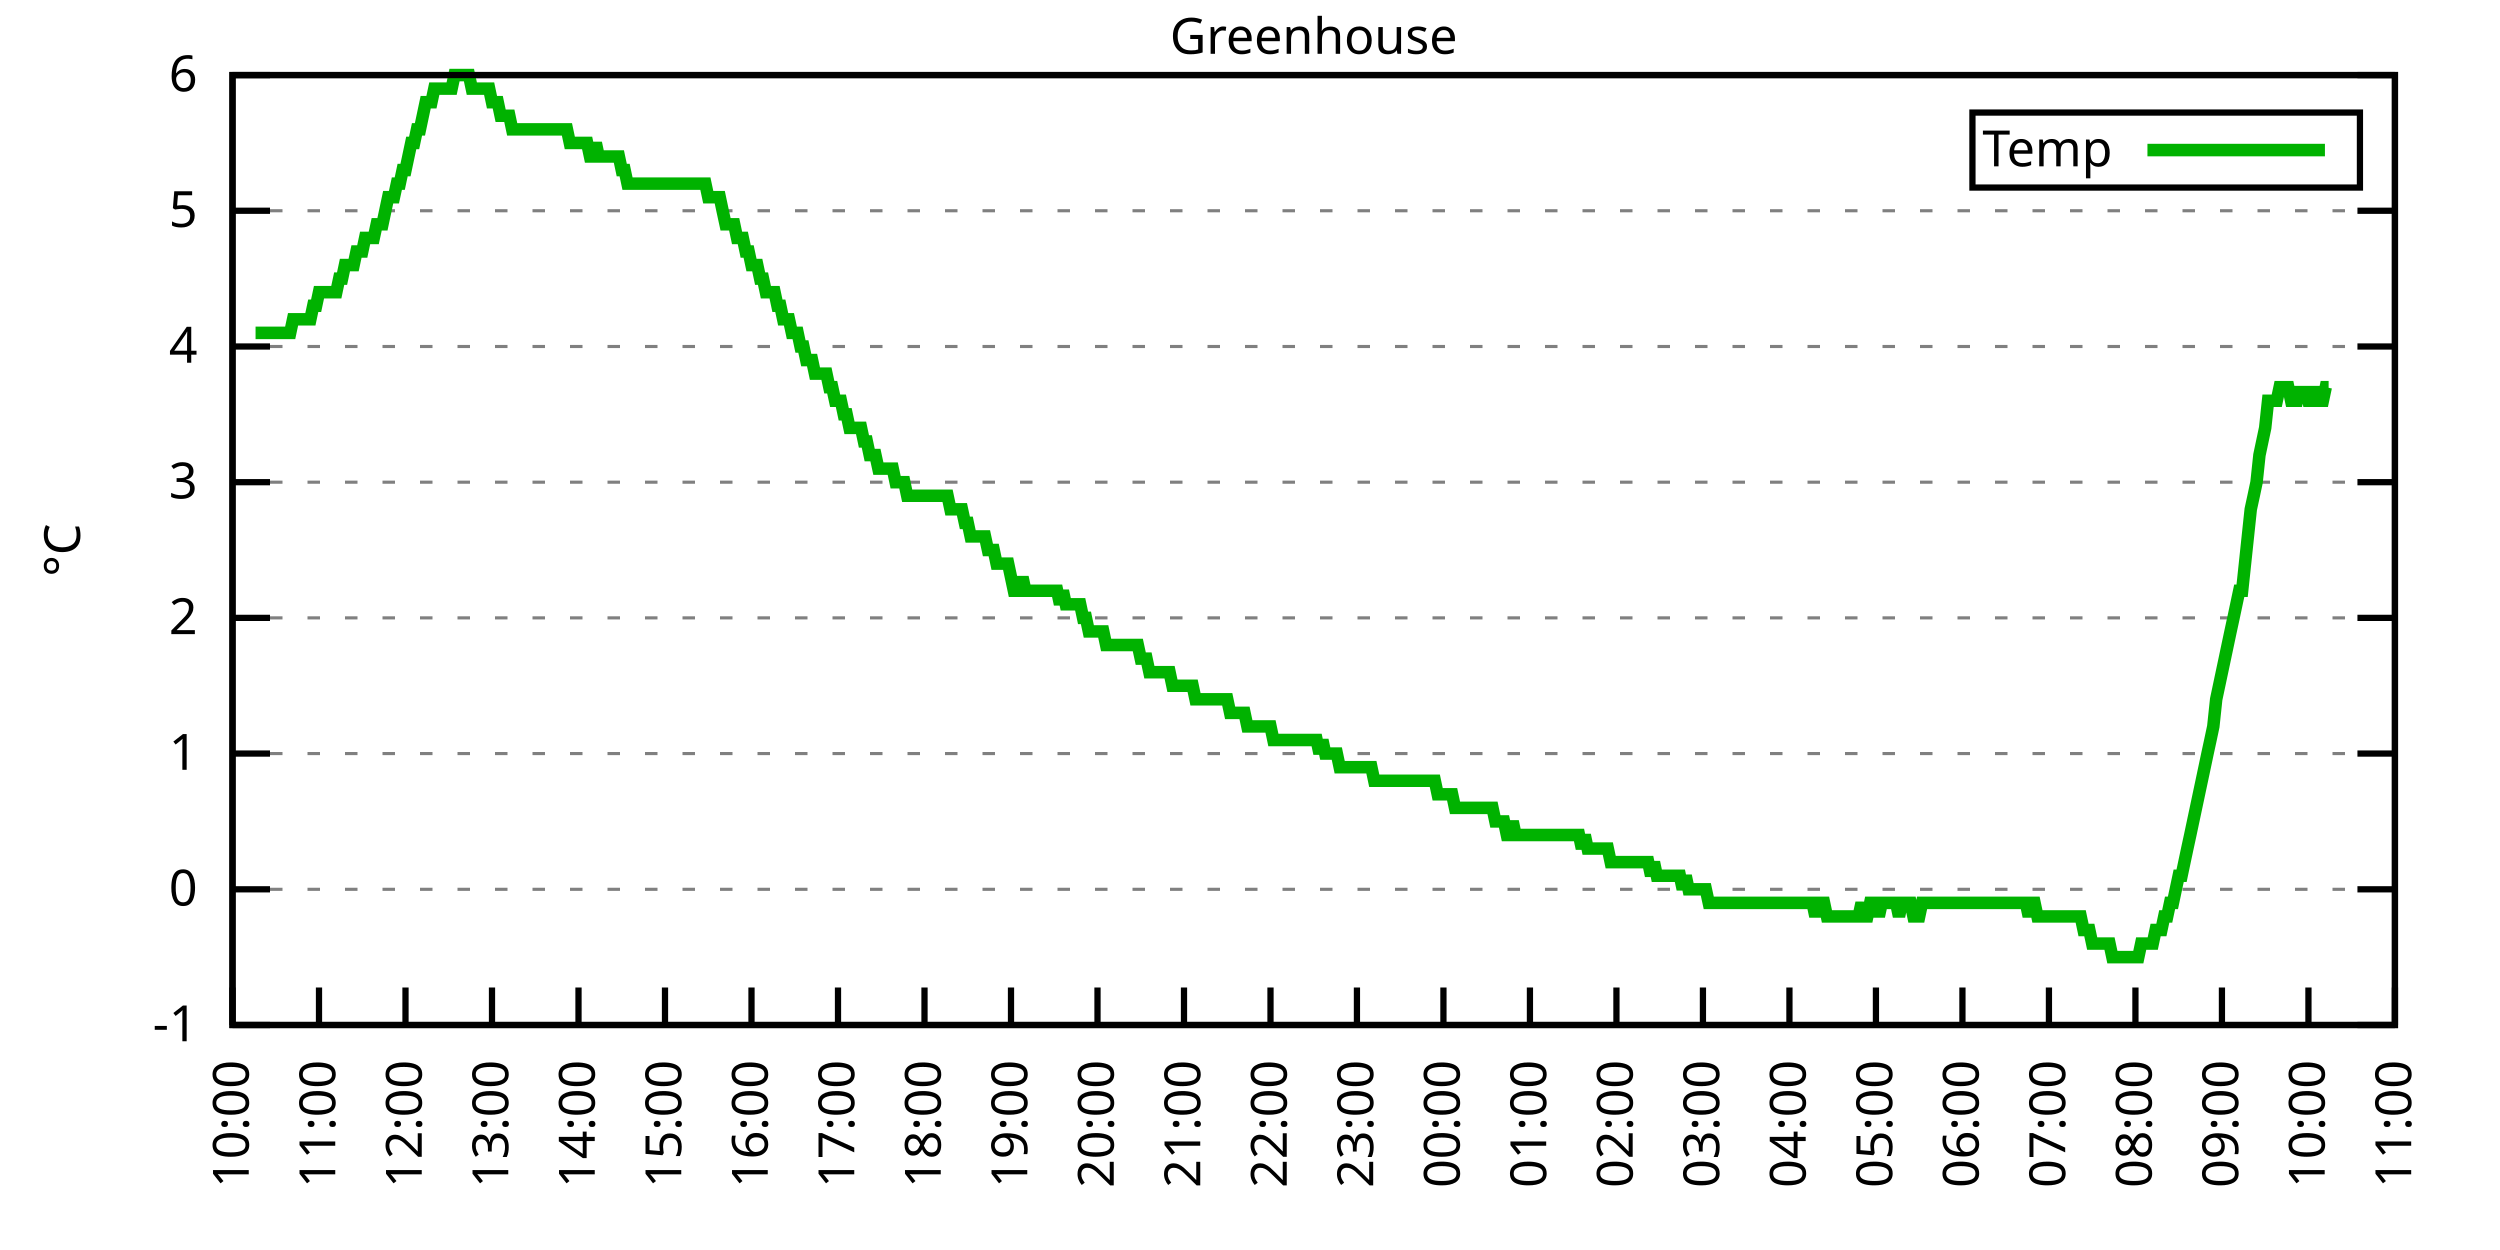
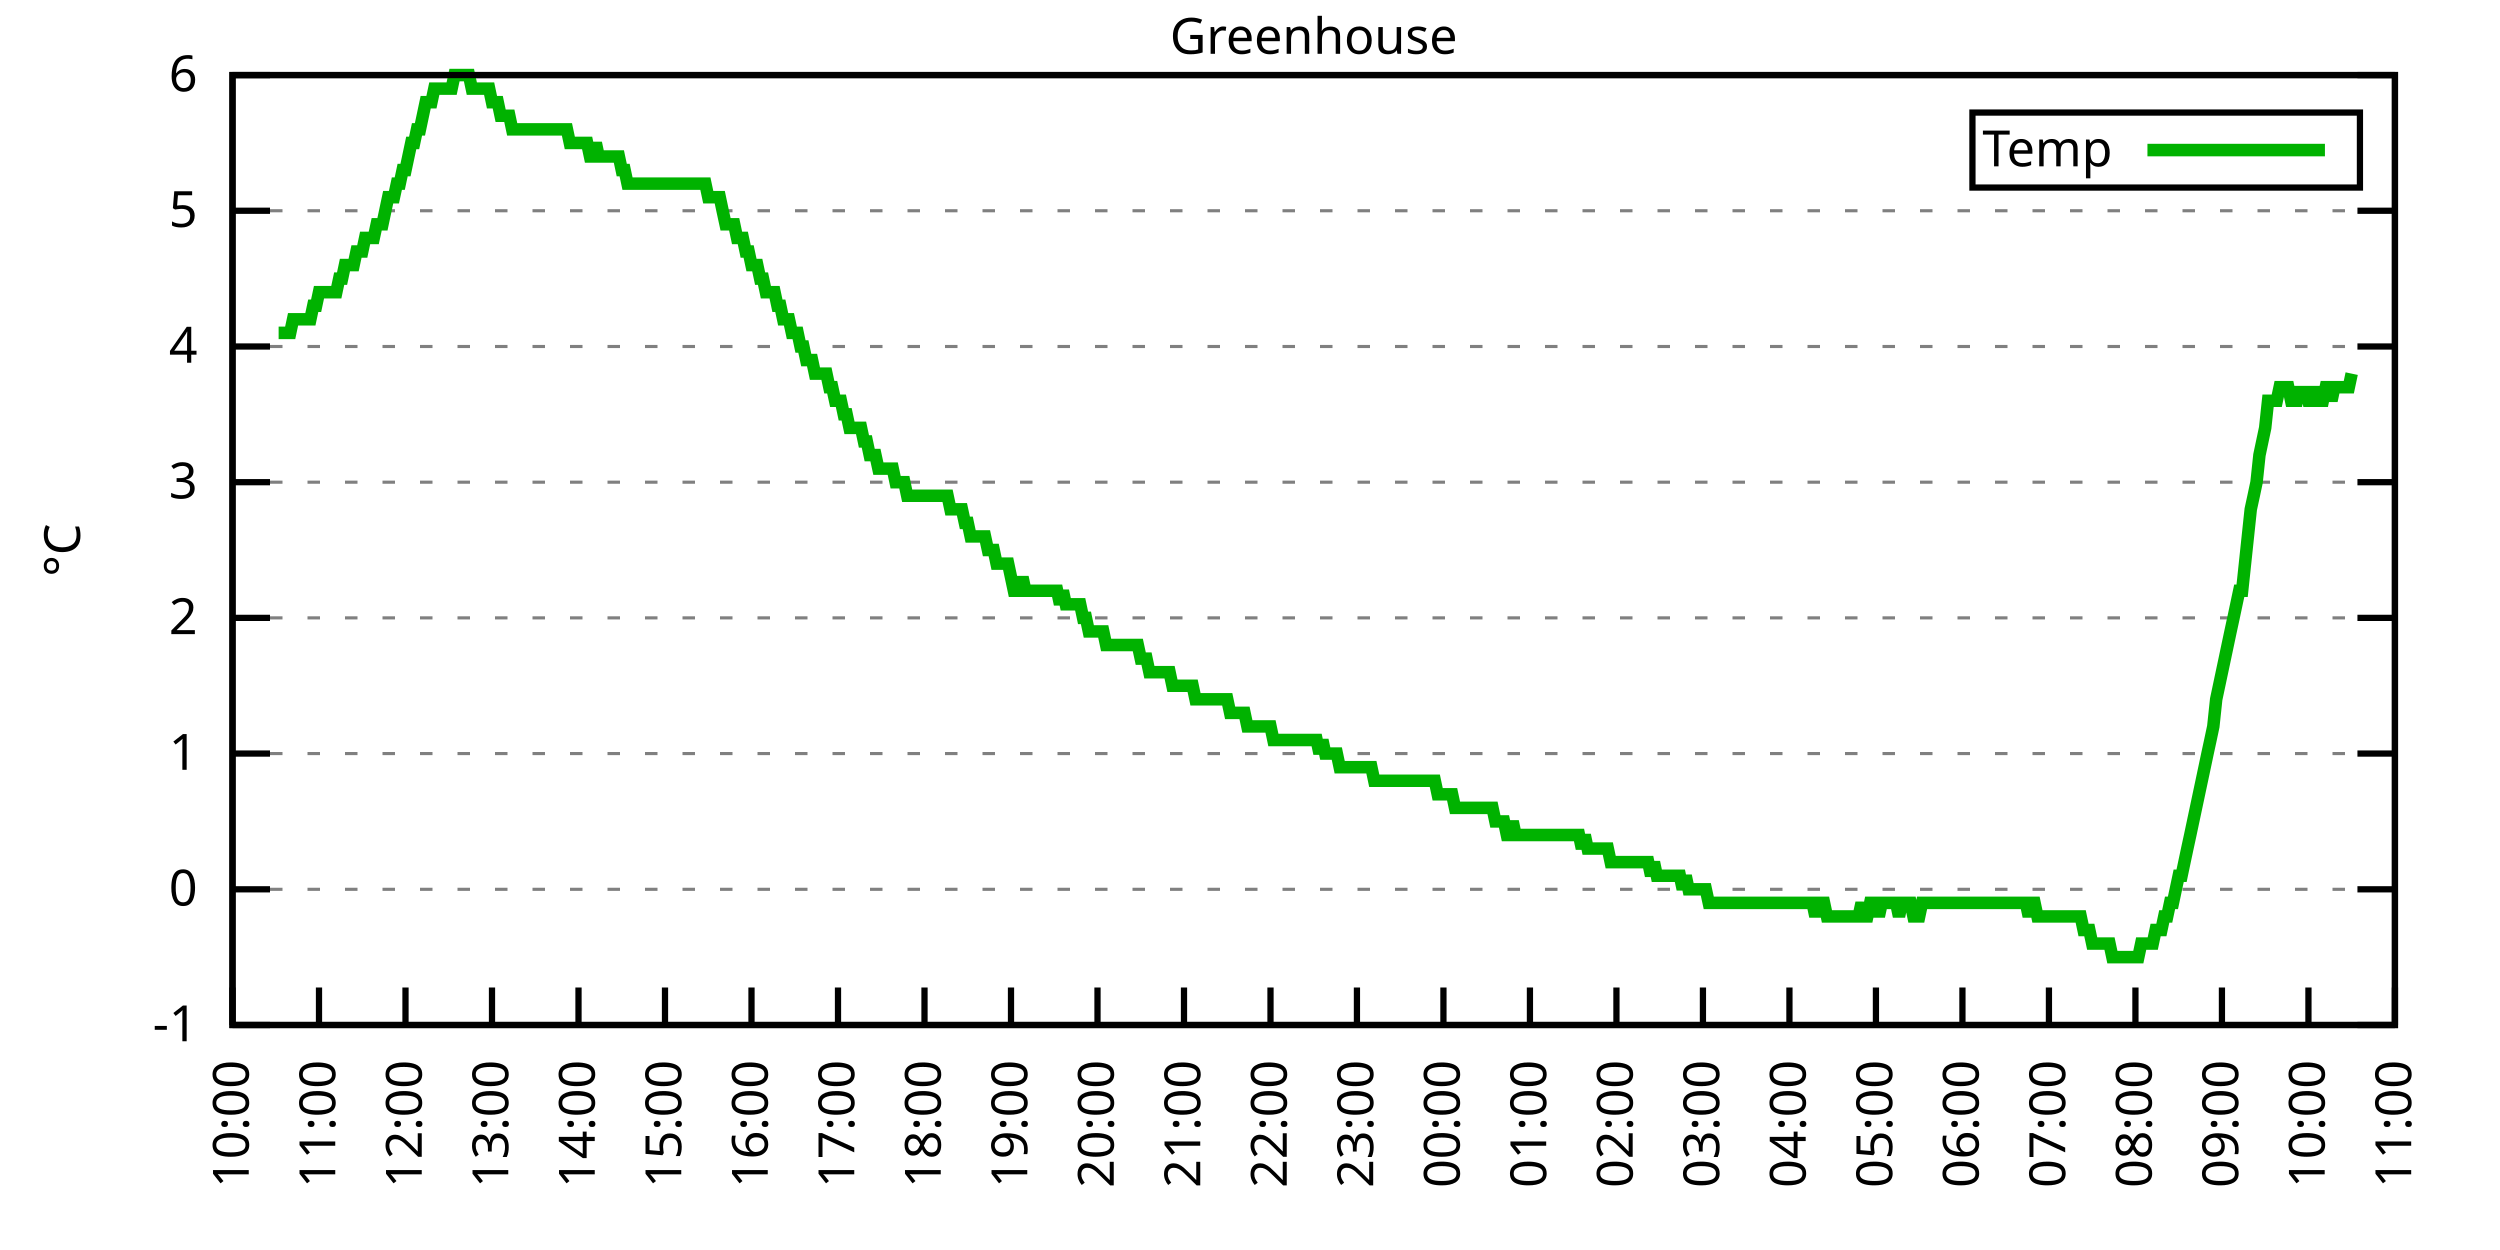
<svg xmlns="http://www.w3.org/2000/svg" xmlns:xlink="http://www.w3.org/1999/xlink" width="400" height="200" viewBox="0 0 400 200">
  <g id="gnuplot_canvas">
    <rect x="0" y="0" width="400" height="200" fill="none" />
    <defs>
      <circle id="gpDot" r="0.5" stroke-width="0.5" stroke="currentColor" />
      <path id="gpPt0" stroke-width="0.333" stroke="currentColor" d="M-1,0 h2 M0,-1 v2" />
      <path id="gpPt1" stroke-width="0.333" stroke="currentColor" d="M-1,-1 L1,1 M1,-1 L-1,1" />
      <path id="gpPt2" stroke-width="0.333" stroke="currentColor" d="M-1,0 L1,0 M0,-1 L0,1 M-1,-1 L1,1 M-1,1 L1,-1" />
      <rect id="gpPt3" stroke-width="0.333" stroke="currentColor" x="-1" y="-1" width="2" height="2" />
      <rect id="gpPt4" stroke-width="0.333" stroke="currentColor" fill="currentColor" x="-1" y="-1" width="2" height="2" />
      <circle id="gpPt5" stroke-width="0.333" stroke="currentColor" cx="0" cy="0" r="1" />
      <use xlink:href="#gpPt5" id="gpPt6" fill="currentColor" stroke="none" />
      <path id="gpPt7" stroke-width="0.333" stroke="currentColor" d="M0,-1.33 L-1.33,0.67 L1.33,0.67 z" />
      <use xlink:href="#gpPt7" id="gpPt8" fill="currentColor" stroke="none" />
      <use xlink:href="#gpPt7" id="gpPt9" stroke="currentColor" transform="rotate(180)" />
      <use xlink:href="#gpPt9" id="gpPt10" fill="currentColor" stroke="none" />
      <use xlink:href="#gpPt3" id="gpPt11" stroke="currentColor" transform="rotate(45)" />
      <use xlink:href="#gpPt11" id="gpPt12" fill="currentColor" stroke="none" />
      <path id="gpPt13" stroke-width="0.333" stroke="currentColor" d="M0,1.330 L1.265,0.411 L0.782,-1.067 L-0.782,-1.076 L-1.265,0.411 z" />
      <use xlink:href="#gpPt13" id="gpPt14" fill="currentColor" stroke="none" />
      <filter id="textbox" filterUnits="objectBoundingBox" x="0" y="0" height="1" width="1">
        <feFlood flood-color="white" flood-opacity="1" result="bgnd" />
        <feComposite in="SourceGraphic" in2="bgnd" operator="atop" />
      </filter>
      <filter id="greybox" filterUnits="objectBoundingBox" x="0" y="0" height="1" width="1">
        <feFlood flood-color="lightgrey" flood-opacity="1" result="grey" />
        <feComposite in="SourceGraphic" in2="grey" operator="atop" />
      </filter>
    </defs>
    <g fill="none" color="white" stroke="currentColor" stroke-width="1.00" stroke-linecap="butt" stroke-linejoin="miter">
</g>
    <g fill="none" color="black" stroke="currentColor" stroke-width="1.00" stroke-linecap="butt" stroke-linejoin="miter">
      <g stroke="none" shape-rendering="crispEdges">
        <polygon fill="rgb(255, 255, 255)" points="37.20,164.00 383.18,164.00 383.18,12.02 37.20,12.02 " />
      </g>
    </g>
    <g fill="none" color="black" stroke="currentColor" stroke-width="1.00" stroke-linecap="butt" stroke-linejoin="miter">
</g>
    <g fill="none" color="black" stroke="black" stroke-width="0.50" stroke-linecap="butt" stroke-linejoin="miter">
</g>
    <g fill="none" color="gray" stroke="currentColor" stroke-width="0.50" stroke-linecap="butt" stroke-linejoin="miter">
      <path stroke="gray" stroke-dasharray="2,4" class="gridline" d="M37.20,164.00 L383.19,164.00  " />
    </g>
    <g fill="none" color="gray" stroke="gray" stroke-width="1.00" stroke-linecap="butt" stroke-linejoin="miter">
</g>
    <g fill="none" color="black" stroke="currentColor" stroke-width="1.00" stroke-linecap="butt" stroke-linejoin="miter">
      <path stroke="black" d="M37.20,164.00 L43.20,164.00 M383.19,164.00 L377.19,164.00  " />
      <g transform="translate(31.60,166.60)" stroke="none" fill="black" font-family="Sans" font-size="8.00" text-anchor="end">
        <text>
          <tspan font-family="Sans">-1</tspan>
        </text>
      </g>
    </g>
    <g fill="none" color="black" stroke="currentColor" stroke-width="1.00" stroke-linecap="butt" stroke-linejoin="miter">
</g>
    <g fill="none" color="black" stroke="black" stroke-width="0.50" stroke-linecap="butt" stroke-linejoin="miter">
</g>
    <g fill="none" color="gray" stroke="currentColor" stroke-width="0.50" stroke-linecap="butt" stroke-linejoin="miter">
      <path stroke="gray" stroke-dasharray="2,4" class="gridline" d="M37.20,142.29 L383.19,142.29  " />
    </g>
    <g fill="none" color="gray" stroke="gray" stroke-width="1.00" stroke-linecap="butt" stroke-linejoin="miter">
</g>
    <g fill="none" color="black" stroke="currentColor" stroke-width="1.00" stroke-linecap="butt" stroke-linejoin="miter">
      <path stroke="black" d="M37.20,142.29 L43.20,142.29 M383.19,142.29 L377.19,142.29  " />
      <g transform="translate(31.60,144.89)" stroke="none" fill="black" font-family="Sans" font-size="8.00" text-anchor="end">
        <text>
          <tspan font-family="Sans"> 0</tspan>
        </text>
      </g>
    </g>
    <g fill="none" color="black" stroke="currentColor" stroke-width="1.00" stroke-linecap="butt" stroke-linejoin="miter">
</g>
    <g fill="none" color="black" stroke="black" stroke-width="0.50" stroke-linecap="butt" stroke-linejoin="miter">
</g>
    <g fill="none" color="gray" stroke="currentColor" stroke-width="0.50" stroke-linecap="butt" stroke-linejoin="miter">
      <path stroke="gray" stroke-dasharray="2,4" class="gridline" d="M37.20,120.57 L383.19,120.57  " />
    </g>
    <g fill="none" color="gray" stroke="gray" stroke-width="1.00" stroke-linecap="butt" stroke-linejoin="miter">
</g>
    <g fill="none" color="black" stroke="currentColor" stroke-width="1.00" stroke-linecap="butt" stroke-linejoin="miter">
      <path stroke="black" d="M37.20,120.57 L43.20,120.57 M383.19,120.57 L377.19,120.57  " />
      <g transform="translate(31.60,123.17)" stroke="none" fill="black" font-family="Sans" font-size="8.00" text-anchor="end">
        <text>
          <tspan font-family="Sans"> 1</tspan>
        </text>
      </g>
    </g>
    <g fill="none" color="black" stroke="currentColor" stroke-width="1.00" stroke-linecap="butt" stroke-linejoin="miter">
</g>
    <g fill="none" color="black" stroke="black" stroke-width="0.50" stroke-linecap="butt" stroke-linejoin="miter">
</g>
    <g fill="none" color="gray" stroke="currentColor" stroke-width="0.50" stroke-linecap="butt" stroke-linejoin="miter">
      <path stroke="gray" stroke-dasharray="2,4" class="gridline" d="M37.20,98.86 L383.19,98.86  " />
    </g>
    <g fill="none" color="gray" stroke="gray" stroke-width="1.00" stroke-linecap="butt" stroke-linejoin="miter">
</g>
    <g fill="none" color="black" stroke="currentColor" stroke-width="1.00" stroke-linecap="butt" stroke-linejoin="miter">
      <path stroke="black" d="M37.20,98.86 L43.20,98.86 M383.19,98.86 L377.19,98.86  " />
      <g transform="translate(31.60,101.46)" stroke="none" fill="black" font-family="Sans" font-size="8.00" text-anchor="end">
        <text>
          <tspan font-family="Sans"> 2</tspan>
        </text>
      </g>
    </g>
    <g fill="none" color="black" stroke="currentColor" stroke-width="1.00" stroke-linecap="butt" stroke-linejoin="miter">
</g>
    <g fill="none" color="black" stroke="black" stroke-width="0.50" stroke-linecap="butt" stroke-linejoin="miter">
</g>
    <g fill="none" color="gray" stroke="currentColor" stroke-width="0.50" stroke-linecap="butt" stroke-linejoin="miter">
      <path stroke="gray" stroke-dasharray="2,4" class="gridline" d="M37.20,77.15 L383.19,77.15  " />
    </g>
    <g fill="none" color="gray" stroke="gray" stroke-width="1.00" stroke-linecap="butt" stroke-linejoin="miter">
</g>
    <g fill="none" color="black" stroke="currentColor" stroke-width="1.00" stroke-linecap="butt" stroke-linejoin="miter">
      <path stroke="black" d="M37.20,77.15 L43.20,77.15 M383.19,77.15 L377.19,77.15  " />
      <g transform="translate(31.60,79.75)" stroke="none" fill="black" font-family="Sans" font-size="8.00" text-anchor="end">
        <text>
          <tspan font-family="Sans"> 3</tspan>
        </text>
      </g>
    </g>
    <g fill="none" color="black" stroke="currentColor" stroke-width="1.00" stroke-linecap="butt" stroke-linejoin="miter">
</g>
    <g fill="none" color="black" stroke="black" stroke-width="0.50" stroke-linecap="butt" stroke-linejoin="miter">
</g>
    <g fill="none" color="gray" stroke="currentColor" stroke-width="0.50" stroke-linecap="butt" stroke-linejoin="miter">
      <path stroke="gray" stroke-dasharray="2,4" class="gridline" d="M37.20,55.44 L383.19,55.44  " />
    </g>
    <g fill="none" color="gray" stroke="gray" stroke-width="1.00" stroke-linecap="butt" stroke-linejoin="miter">
</g>
    <g fill="none" color="black" stroke="currentColor" stroke-width="1.00" stroke-linecap="butt" stroke-linejoin="miter">
      <path stroke="black" d="M37.20,55.44 L43.20,55.44 M383.19,55.44 L377.19,55.44  " />
      <g transform="translate(31.60,58.04)" stroke="none" fill="black" font-family="Sans" font-size="8.00" text-anchor="end">
        <text>
          <tspan font-family="Sans"> 4</tspan>
        </text>
      </g>
    </g>
    <g fill="none" color="black" stroke="currentColor" stroke-width="1.00" stroke-linecap="butt" stroke-linejoin="miter">
</g>
    <g fill="none" color="black" stroke="black" stroke-width="0.50" stroke-linecap="butt" stroke-linejoin="miter">
</g>
    <g fill="none" color="gray" stroke="currentColor" stroke-width="0.50" stroke-linecap="butt" stroke-linejoin="miter">
      <path stroke="gray" stroke-dasharray="2,4" class="gridline" d="M37.20,33.72 L383.19,33.72  " />
    </g>
    <g fill="none" color="gray" stroke="gray" stroke-width="1.00" stroke-linecap="butt" stroke-linejoin="miter">
</g>
    <g fill="none" color="black" stroke="currentColor" stroke-width="1.00" stroke-linecap="butt" stroke-linejoin="miter">
      <path stroke="black" d="M37.20,33.72 L43.20,33.72 M383.19,33.72 L377.19,33.72  " />
      <g transform="translate(31.60,36.32)" stroke="none" fill="black" font-family="Sans" font-size="8.00" text-anchor="end">
        <text>
          <tspan font-family="Sans"> 5</tspan>
        </text>
      </g>
    </g>
    <g fill="none" color="black" stroke="currentColor" stroke-width="1.00" stroke-linecap="butt" stroke-linejoin="miter">
</g>
    <g fill="none" color="black" stroke="black" stroke-width="0.50" stroke-linecap="butt" stroke-linejoin="miter">
</g>
    <g fill="none" color="gray" stroke="currentColor" stroke-width="0.50" stroke-linecap="butt" stroke-linejoin="miter">
      <path stroke="gray" stroke-dasharray="2,4" class="gridline" d="M37.20,12.01 L383.19,12.01  " />
    </g>
    <g fill="none" color="gray" stroke="gray" stroke-width="1.00" stroke-linecap="butt" stroke-linejoin="miter">
</g>
    <g fill="none" color="black" stroke="currentColor" stroke-width="1.00" stroke-linecap="butt" stroke-linejoin="miter">
      <path stroke="black" d="M37.20,12.01 L43.20,12.01 M383.19,12.01 L377.19,12.01  " />
      <g transform="translate(31.60,14.61)" stroke="none" fill="black" font-family="Sans" font-size="8.00" text-anchor="end">
        <text>
          <tspan font-family="Sans"> 6</tspan>
        </text>
      </g>
    </g>
    <g fill="none" color="black" stroke="currentColor" stroke-width="1.00" stroke-linecap="butt" stroke-linejoin="miter">
      <path stroke="black" d="M37.20,164.00 L37.20,158.00  " />
      <g transform="translate(39.80,169.60) rotate(270.00)" stroke="none" fill="black" font-family="Sans" font-size="8.00" text-anchor="end">
        <text>
          <tspan font-family="Sans">10:00</tspan>
        </text>
      </g>
    </g>
    <g fill="none" color="black" stroke="currentColor" stroke-width="1.00" stroke-linecap="butt" stroke-linejoin="miter">
      <path stroke="black" d="M51.04,164.00 L51.04,158.00  " />
      <g transform="translate(53.64,169.60) rotate(270.00)" stroke="none" fill="black" font-family="Sans" font-size="8.00" text-anchor="end">
        <text>
          <tspan font-family="Sans">11:00</tspan>
        </text>
      </g>
    </g>
    <g fill="none" color="black" stroke="currentColor" stroke-width="1.00" stroke-linecap="butt" stroke-linejoin="miter">
      <path stroke="black" d="M64.88,164.00 L64.88,158.00  " />
      <g transform="translate(67.48,169.60) rotate(270.00)" stroke="none" fill="black" font-family="Sans" font-size="8.00" text-anchor="end">
        <text>
          <tspan font-family="Sans">12:00</tspan>
        </text>
      </g>
    </g>
    <g fill="none" color="black" stroke="currentColor" stroke-width="1.00" stroke-linecap="butt" stroke-linejoin="miter">
      <path stroke="black" d="M78.72,164.00 L78.72,158.00  " />
      <g transform="translate(81.32,169.60) rotate(270.00)" stroke="none" fill="black" font-family="Sans" font-size="8.00" text-anchor="end">
        <text>
          <tspan font-family="Sans">13:00</tspan>
        </text>
      </g>
    </g>
    <g fill="none" color="black" stroke="currentColor" stroke-width="1.00" stroke-linecap="butt" stroke-linejoin="miter">
      <path stroke="black" d="M92.56,164.00 L92.56,158.00  " />
      <g transform="translate(95.16,169.60) rotate(270.00)" stroke="none" fill="black" font-family="Sans" font-size="8.00" text-anchor="end">
        <text>
          <tspan font-family="Sans">14:00</tspan>
        </text>
      </g>
    </g>
    <g fill="none" color="black" stroke="currentColor" stroke-width="1.00" stroke-linecap="butt" stroke-linejoin="miter">
      <path stroke="black" d="M106.40,164.00 L106.40,158.00  " />
      <g transform="translate(109.00,169.60) rotate(270.00)" stroke="none" fill="black" font-family="Sans" font-size="8.00" text-anchor="end">
        <text>
          <tspan font-family="Sans">15:00</tspan>
        </text>
      </g>
    </g>
    <g fill="none" color="black" stroke="currentColor" stroke-width="1.00" stroke-linecap="butt" stroke-linejoin="miter">
      <path stroke="black" d="M120.24,164.00 L120.24,158.00  " />
      <g transform="translate(122.84,169.60) rotate(270.00)" stroke="none" fill="black" font-family="Sans" font-size="8.00" text-anchor="end">
        <text>
          <tspan font-family="Sans">16:00</tspan>
        </text>
      </g>
    </g>
    <g fill="none" color="black" stroke="currentColor" stroke-width="1.00" stroke-linecap="butt" stroke-linejoin="miter">
      <path stroke="black" d="M134.08,164.00 L134.08,158.00  " />
      <g transform="translate(136.68,169.60) rotate(270.00)" stroke="none" fill="black" font-family="Sans" font-size="8.00" text-anchor="end">
        <text>
          <tspan font-family="Sans">17:00</tspan>
        </text>
      </g>
    </g>
    <g fill="none" color="black" stroke="currentColor" stroke-width="1.00" stroke-linecap="butt" stroke-linejoin="miter">
      <path stroke="black" d="M147.92,164.00 L147.92,158.00  " />
      <g transform="translate(150.52,169.60) rotate(270.00)" stroke="none" fill="black" font-family="Sans" font-size="8.00" text-anchor="end">
        <text>
          <tspan font-family="Sans">18:00</tspan>
        </text>
      </g>
    </g>
    <g fill="none" color="black" stroke="currentColor" stroke-width="1.00" stroke-linecap="butt" stroke-linejoin="miter">
      <path stroke="black" d="M161.76,164.00 L161.76,158.00  " />
      <g transform="translate(164.36,169.60) rotate(270.00)" stroke="none" fill="black" font-family="Sans" font-size="8.00" text-anchor="end">
        <text>
          <tspan font-family="Sans">19:00</tspan>
        </text>
      </g>
    </g>
    <g fill="none" color="black" stroke="currentColor" stroke-width="1.00" stroke-linecap="butt" stroke-linejoin="miter">
      <path stroke="black" d="M175.60,164.00 L175.60,158.00  " />
      <g transform="translate(178.20,169.60) rotate(270.00)" stroke="none" fill="black" font-family="Sans" font-size="8.00" text-anchor="end">
        <text>
          <tspan font-family="Sans">20:00</tspan>
        </text>
      </g>
    </g>
    <g fill="none" color="black" stroke="currentColor" stroke-width="1.00" stroke-linecap="butt" stroke-linejoin="miter">
      <path stroke="black" d="M189.44,164.00 L189.44,158.00  " />
      <g transform="translate(192.04,169.60) rotate(270.00)" stroke="none" fill="black" font-family="Sans" font-size="8.00" text-anchor="end">
        <text>
          <tspan font-family="Sans">21:00</tspan>
        </text>
      </g>
    </g>
    <g fill="none" color="black" stroke="currentColor" stroke-width="1.00" stroke-linecap="butt" stroke-linejoin="miter">
      <path stroke="black" d="M203.28,164.00 L203.28,158.00  " />
      <g transform="translate(205.88,169.60) rotate(270.00)" stroke="none" fill="black" font-family="Sans" font-size="8.00" text-anchor="end">
        <text>
          <tspan font-family="Sans">22:00</tspan>
        </text>
      </g>
    </g>
    <g fill="none" color="black" stroke="currentColor" stroke-width="1.00" stroke-linecap="butt" stroke-linejoin="miter">
      <path stroke="black" d="M217.11,164.00 L217.11,158.00  " />
      <g transform="translate(219.71,169.60) rotate(270.00)" stroke="none" fill="black" font-family="Sans" font-size="8.00" text-anchor="end">
        <text>
          <tspan font-family="Sans">23:00</tspan>
        </text>
      </g>
    </g>
    <g fill="none" color="black" stroke="currentColor" stroke-width="1.00" stroke-linecap="butt" stroke-linejoin="miter">
      <path stroke="black" d="M230.95,164.00 L230.95,158.00  " />
      <g transform="translate(233.55,169.60) rotate(270.00)" stroke="none" fill="black" font-family="Sans" font-size="8.00" text-anchor="end">
        <text>
          <tspan font-family="Sans">00:00</tspan>
        </text>
      </g>
    </g>
    <g fill="none" color="black" stroke="currentColor" stroke-width="1.00" stroke-linecap="butt" stroke-linejoin="miter">
      <path stroke="black" d="M244.79,164.00 L244.79,158.00  " />
      <g transform="translate(247.39,169.60) rotate(270.00)" stroke="none" fill="black" font-family="Sans" font-size="8.00" text-anchor="end">
        <text>
          <tspan font-family="Sans">01:00</tspan>
        </text>
      </g>
    </g>
    <g fill="none" color="black" stroke="currentColor" stroke-width="1.00" stroke-linecap="butt" stroke-linejoin="miter">
      <path stroke="black" d="M258.63,164.00 L258.63,158.00  " />
      <g transform="translate(261.23,169.60) rotate(270.00)" stroke="none" fill="black" font-family="Sans" font-size="8.00" text-anchor="end">
        <text>
          <tspan font-family="Sans">02:00</tspan>
        </text>
      </g>
    </g>
    <g fill="none" color="black" stroke="currentColor" stroke-width="1.00" stroke-linecap="butt" stroke-linejoin="miter">
      <path stroke="black" d="M272.47,164.00 L272.47,158.00  " />
      <g transform="translate(275.07,169.60) rotate(270.00)" stroke="none" fill="black" font-family="Sans" font-size="8.00" text-anchor="end">
        <text>
          <tspan font-family="Sans">03:00</tspan>
        </text>
      </g>
    </g>
    <g fill="none" color="black" stroke="currentColor" stroke-width="1.00" stroke-linecap="butt" stroke-linejoin="miter">
      <path stroke="black" d="M286.31,164.00 L286.31,158.00  " />
      <g transform="translate(288.91,169.60) rotate(270.00)" stroke="none" fill="black" font-family="Sans" font-size="8.00" text-anchor="end">
        <text>
          <tspan font-family="Sans">04:00</tspan>
        </text>
      </g>
    </g>
    <g fill="none" color="black" stroke="currentColor" stroke-width="1.00" stroke-linecap="butt" stroke-linejoin="miter">
      <path stroke="black" d="M300.15,164.00 L300.15,158.00  " />
      <g transform="translate(302.75,169.60) rotate(270.00)" stroke="none" fill="black" font-family="Sans" font-size="8.00" text-anchor="end">
        <text>
          <tspan font-family="Sans">05:00</tspan>
        </text>
      </g>
    </g>
    <g fill="none" color="black" stroke="currentColor" stroke-width="1.00" stroke-linecap="butt" stroke-linejoin="miter">
      <path stroke="black" d="M313.99,164.00 L313.99,158.00  " />
      <g transform="translate(316.59,169.60) rotate(270.00)" stroke="none" fill="black" font-family="Sans" font-size="8.00" text-anchor="end">
        <text>
          <tspan font-family="Sans">06:00</tspan>
        </text>
      </g>
    </g>
    <g fill="none" color="black" stroke="currentColor" stroke-width="1.00" stroke-linecap="butt" stroke-linejoin="miter">
      <path stroke="black" d="M327.83,164.00 L327.83,158.00  " />
      <g transform="translate(330.43,169.60) rotate(270.00)" stroke="none" fill="black" font-family="Sans" font-size="8.00" text-anchor="end">
        <text>
          <tspan font-family="Sans">07:00</tspan>
        </text>
      </g>
    </g>
    <g fill="none" color="black" stroke="currentColor" stroke-width="1.00" stroke-linecap="butt" stroke-linejoin="miter">
      <path stroke="black" d="M341.67,164.00 L341.67,158.00  " />
      <g transform="translate(344.27,169.60) rotate(270.00)" stroke="none" fill="black" font-family="Sans" font-size="8.00" text-anchor="end">
        <text>
          <tspan font-family="Sans">08:00</tspan>
        </text>
      </g>
    </g>
    <g fill="none" color="black" stroke="currentColor" stroke-width="1.00" stroke-linecap="butt" stroke-linejoin="miter">
      <path stroke="black" d="M355.51,164.00 L355.51,158.00  " />
      <g transform="translate(358.11,169.60) rotate(270.00)" stroke="none" fill="black" font-family="Sans" font-size="8.00" text-anchor="end">
        <text>
          <tspan font-family="Sans">09:00</tspan>
        </text>
      </g>
    </g>
    <g fill="none" color="black" stroke="currentColor" stroke-width="1.00" stroke-linecap="butt" stroke-linejoin="miter">
      <path stroke="black" d="M369.35,164.00 L369.35,158.00  " />
      <g transform="translate(371.95,169.60) rotate(270.00)" stroke="none" fill="black" font-family="Sans" font-size="8.00" text-anchor="end">
        <text>
          <tspan font-family="Sans">10:00</tspan>
        </text>
      </g>
    </g>
    <g fill="none" color="black" stroke="currentColor" stroke-width="1.00" stroke-linecap="butt" stroke-linejoin="miter">
      <path stroke="black" d="M383.19,164.00 L383.19,158.00  " />
      <g transform="translate(385.79,169.60) rotate(270.00)" stroke="none" fill="black" font-family="Sans" font-size="8.00" text-anchor="end">
        <text>
          <tspan font-family="Sans">11:00</tspan>
        </text>
      </g>
    </g>
    <g fill="none" color="black" stroke="currentColor" stroke-width="1.00" stroke-linecap="butt" stroke-linejoin="miter">
</g>
    <g fill="none" color="black" stroke="currentColor" stroke-width="1.00" stroke-linecap="butt" stroke-linejoin="miter">
      <path stroke="black" d="M37.20,12.01 L37.20,164.00 L383.19,164.00 L383.19,12.01 L37.20,12.01 Z  " />
    </g>
    <g fill="none" color="black" stroke="currentColor" stroke-width="1.00" stroke-linecap="butt" stroke-linejoin="miter">
</g>
    <g fill="none" color="black" stroke="currentColor" stroke-width="1.00" stroke-linecap="butt" stroke-linejoin="miter">
      <path stroke="black" d="M315.59,30.01 L315.59,18.01 L377.59,18.01 L377.59,30.01 L315.59,30.01 Z  " />
    </g>
    <g id="Greenhouse_plot_1">
      <g fill="none" color="white" stroke="black" stroke-width="2.00" stroke-linecap="butt" stroke-linejoin="miter">
</g>
      <g fill="none" color="black" stroke="currentColor" stroke-width="2.00" stroke-linecap="butt" stroke-linejoin="miter">
        <g transform="translate(337.99,26.61)" stroke="none" fill="black" font-family="Sans" font-size="8.00" text-anchor="end">
          <text>
            <tspan font-family="Sans">Temp</tspan>
          </text>
        </g>
      </g>
      <g fill="none" color="black" stroke="currentColor" stroke-width="2.00" stroke-linecap="butt" stroke-linejoin="miter">
-         <path stroke="rgb(  0, 178,   0)" d="M343.59,24.01 L371.99,24.01 M40.89,53.26 L41.35,53.26 L41.81,53.26 L42.27,53.26 L42.74,53.26 L43.20,53.26   L43.66,53.26 L44.12,53.26 L44.58,53.26 L45.04,53.26 L45.50,53.26 L45.97,53.26 L46.43,53.26 L46.89,51.09   L47.35,51.09 L47.81,51.09 L48.27,51.09 L48.73,51.09 L49.19,51.09 L49.66,51.09 L50.12,48.92 L50.58,48.92   L51.04,46.75 L51.50,46.75 L51.96,46.75 L52.42,46.75 L52.88,46.75 L53.35,46.75 L53.81,46.75 L54.27,44.58   L54.73,44.58 L55.19,42.41 L55.65,42.41 L56.11,42.41 L56.58,42.41 L57.04,40.24 L57.50,40.24 L57.96,40.24   L58.42,38.07 L58.88,38.07 L59.34,38.07 L59.80,38.07 L60.27,35.89 L60.73,35.89 L61.19,35.89 L61.65,33.72   L62.11,31.55 L62.57,31.55 L63.03,31.55 L63.50,29.38 L63.96,29.38 L64.42,27.21 L64.88,27.21 L65.34,25.04   L65.80,22.87 L66.26,22.87 L66.72,20.70 L67.19,20.70 L67.65,18.52 L68.11,16.35 L68.57,16.35 L69.03,16.35   L69.49,14.18 L69.95,14.18 L70.42,14.18 L70.88,14.18 L71.34,14.18 L71.80,14.18 L72.26,14.18 L72.72,12.01   L73.18,12.01 L73.64,12.01 L74.11,12.01 L74.57,12.01 L75.03,12.01 L75.49,14.18 L75.95,14.18 L76.41,14.18   L76.87,14.18 L77.33,14.18 L77.80,14.18 L78.26,14.18 L78.72,16.35 L79.18,16.35 L79.64,16.35 L80.10,18.52   L80.56,18.52 L81.03,18.52 L81.49,18.52 L81.95,20.70 L82.41,20.70 L82.87,20.70 L83.33,20.70 L83.79,20.70   L84.25,20.70 L84.72,20.70 L85.18,20.70 L85.64,20.70 L86.10,20.70 L86.56,20.70 L87.02,20.70 L87.48,20.70   L87.95,20.70 L88.41,20.70 L88.87,20.70 L89.33,20.70 L89.79,20.70 L90.25,20.70 L90.71,20.70 L91.17,22.87   L91.64,22.87 L92.10,22.87 L92.56,22.87 L93.02,22.87 L93.48,22.87 L93.94,22.87 L94.40,25.04 L94.87,25.04   L95.33,22.87 L95.79,25.04 L96.25,25.04 L96.71,25.04 L97.17,25.04 L97.63,25.04 L98.09,25.04 L98.56,25.04   L99.02,25.04 L99.48,27.21 L99.94,27.21 L100.40,29.38 L100.86,29.38 L101.32,29.38 L101.78,29.38 L102.25,29.38   L102.71,29.38 L103.17,29.38 L103.63,29.38 L104.09,29.38 L104.55,29.38 L105.01,29.38 L105.48,29.38 L105.94,29.38   L106.40,29.38 L106.86,29.38 L107.32,29.38 L107.78,29.38 L108.24,29.38 L108.70,29.38 L109.17,29.38 L109.63,29.38   L110.09,29.38 L110.55,29.38 L111.01,29.38 L111.47,29.38 L111.93,29.38 L112.40,29.38 L112.86,29.38 L113.32,31.55   L113.78,31.55 L114.24,31.55 L114.70,31.55 L115.16,31.55 L115.62,33.72 L116.09,35.89 L116.55,35.89 L117.01,35.89   L117.47,35.89 L117.93,38.07 L118.39,38.07 L118.85,38.07 L119.31,40.24 L119.78,40.24 L120.24,42.41 L120.70,42.41   L121.16,42.41 L121.62,44.58 L122.08,44.58 L122.54,46.75 L123.01,46.75 L123.47,46.75 L123.93,46.75 L124.39,48.92   L124.85,48.92 L125.31,51.09 L125.77,51.09 L126.23,51.09 L126.70,53.26 L127.16,53.26 L127.62,53.26 L128.08,55.44   L128.54,55.44 L129.00,57.61 L129.46,57.61 L129.93,57.61 L130.39,59.78 L130.85,59.78 L131.31,59.78 L131.77,59.78   L132.23,59.78 L132.69,61.95 L133.15,61.95 L133.62,64.12 L134.08,64.12 L134.54,64.12 L135.00,66.29 L135.46,66.29   L135.92,68.46 L136.38,68.46 L136.85,68.46 L137.31,68.46 L137.77,68.46 L138.23,70.63 L138.69,70.63 L139.15,72.81   L139.61,72.81 L140.07,72.81 L140.54,74.98 L141.00,74.98 L141.46,74.98 L141.92,74.98 L142.38,74.98 L142.84,74.98   L143.30,77.15 L143.76,77.15 L144.23,77.15 L144.69,77.15 L145.15,79.32 L145.61,79.32 L146.07,79.32 L146.53,79.32   L146.99,79.32 L147.46,79.32 L147.92,79.32 L148.38,79.32 L148.84,79.32 L149.30,79.32 L149.76,79.32 L150.22,79.32   L150.68,79.32 L151.15,79.32 L151.61,79.32 L152.07,81.49 L152.53,81.49 L152.99,81.49 L153.45,81.49 L153.91,81.49   L154.38,83.66 L154.84,83.66 L155.30,85.83 L155.76,85.83 L156.22,85.83 L156.68,85.83 L157.14,85.83 L157.60,85.83   L158.07,88.00 L158.53,88.00 L158.99,88.00 L159.45,90.18 L159.91,90.18 L160.37,90.18 L160.83,90.18 L161.30,90.18   L161.76,92.35 L162.22,94.52 L162.68,94.52 L163.14,94.52 L163.60,92.35 L164.06,94.52 L164.52,94.52 L164.99,94.52   L165.45,94.52 L165.91,94.52 L166.37,94.52 L166.83,94.52 L167.29,94.52 L167.75,94.52 L168.21,94.52 L168.68,94.52   L169.14,94.52 L169.60,96.69 L170.06,94.52 L170.52,96.69 L170.98,96.69 L171.44,96.69 L171.91,96.69 L172.37,96.69   L172.83,96.69 L173.29,98.86 L173.75,98.86 L174.21,101.03 L174.67,101.03 L175.13,101.03 L175.60,101.03 L176.06,101.03   L176.52,101.03 L176.98,103.20 L177.44,103.20 L177.90,103.20 L178.36,103.20 L178.83,103.20 L179.29,103.20 L179.75,103.20   L180.21,103.20 L180.67,103.20 L181.13,103.20 L181.59,103.20 L182.05,103.20 L182.52,105.38 L182.98,105.38 L183.44,105.38   L183.90,107.55 L184.36,107.55 L184.82,107.55 L185.28,107.55 L185.75,107.55 L186.21,107.55 L186.67,107.55 L187.13,107.55   L187.59,109.72 L188.05,109.72 L188.51,109.72 L188.97,109.72 L189.44,109.72 L189.90,109.72 L190.36,109.72 L190.82,109.72   L191.28,111.89 L191.74,111.89 L192.20,111.89 L192.66,111.89 L193.13,111.89 L193.59,111.89 L194.05,111.89 L194.51,111.89   L194.97,111.89 L195.43,111.89 L195.89,111.89 L196.36,111.89 L196.82,114.06 L197.28,114.06 L197.74,114.06 L198.20,114.06   L198.66,114.06 L199.12,114.06 L199.58,116.23 L200.05,116.23 L200.51,116.23 L200.97,116.23 L201.43,116.23 L201.89,116.23   L202.35,116.23 L202.81,116.23 L203.28,116.23 L203.74,118.40 L204.20,118.40 L204.66,118.40 L205.12,118.40 L205.58,118.40   L206.04,118.40 L206.50,118.40 L206.97,118.40 L207.43,118.40 L207.89,118.40 L208.35,118.40 L208.81,118.40 L209.27,118.40   L209.73,118.40 L210.20,118.40 L210.66,118.40 L211.12,120.57 L211.58,118.40 L212.04,120.57 L212.50,120.57 L212.96,120.57   L213.42,120.57 L213.89,120.57 L214.35,122.75 L214.81,122.75 L215.27,122.75 L215.73,122.75 L216.19,122.75 L216.65,122.75   L217.11,122.75 L217.58,122.75 L218.04,122.75 L218.50,122.75 L218.96,122.75 L219.42,122.75 L219.88,124.92 L220.34,124.92   L220.81,124.92 L221.27,124.92 L221.73,124.92 L222.19,124.92 L222.65,124.92 L223.11,124.92 L223.57,124.92 L224.03,124.92   L224.50,124.92 L224.96,124.92 L225.42,124.92 L225.88,124.92 L226.34,124.92 L226.80,124.92 L227.26,124.92 L227.73,124.92   L228.19,124.92 L228.65,124.92 L229.11,124.92 L229.57,124.92 L230.03,127.09 L230.49,127.09 L230.95,127.09 L231.42,127.09   L231.88,127.09 L232.34,127.09 L232.80,129.26 L233.26,129.26 L233.72,129.26 L234.18,129.26 L234.64,129.26 L235.11,129.26   L235.57,129.26 L236.03,129.26 L236.49,129.26 L236.95,129.26 L237.41,129.26 L237.87,129.26 L238.34,129.26 L238.80,129.26   L239.26,131.43 L239.72,131.43 L240.18,131.43 L240.64,131.43 L241.10,133.60 L241.56,133.60 L242.03,131.43 L242.49,133.60   L242.95,133.60 L243.41,133.60 L243.87,133.60 L244.33,133.60 L244.79,133.60 L245.26,133.60 L245.72,133.60 L246.18,133.60   L246.64,133.60 L247.10,133.60 L247.56,133.60 L248.02,133.60 L248.48,133.60 L248.95,133.60 L249.41,133.60 L249.87,133.60   L250.33,133.60 L250.79,133.60 L251.25,133.60 L251.71,133.60 L252.18,133.60 L252.64,133.60 L253.10,135.77 L253.56,133.60   L254.02,135.77 L254.48,135.77 L254.94,135.77 L255.40,135.77 L255.87,135.77 L256.33,135.77 L256.79,135.77 L257.25,135.77   L257.71,137.94 L258.17,137.94 L258.63,137.94 L259.09,137.94 L259.56,137.94 L260.02,137.94 L260.48,137.94 L260.94,137.94   L261.40,137.94 L261.86,137.94 L262.32,137.94 L262.79,137.94 L263.25,137.94 L263.71,137.94 L264.17,140.12 L264.63,137.94   L265.09,140.12 L265.55,140.12 L266.01,140.12 L266.48,140.12 L266.94,140.12 L267.40,140.12 L267.86,140.12 L268.32,140.12   L268.78,140.12 L269.24,142.29 L269.71,140.12 L270.17,142.29 L270.63,142.29 L271.09,142.29 L271.55,142.29 L272.01,142.29   L272.47,142.29 L272.93,142.29 L273.40,144.46 L273.86,144.46 L274.32,144.46 L274.78,144.46 L275.24,144.46 L275.70,144.46   L276.16,144.46 L276.63,144.46 L277.09,144.46 L277.55,144.46 L278.01,144.46 L278.47,144.46 L278.93,144.46 L279.39,144.46   L279.85,144.46 L280.32,144.46 L280.78,144.46 L281.24,144.46 L281.70,144.46 L282.16,144.46 L282.62,144.46 L283.08,144.46   L283.54,144.46 L284.01,144.46 L284.47,144.46 L284.93,144.46 L285.39,144.46 L285.85,144.46 L286.31,144.46 L286.77,144.46   L287.24,144.46 L287.70,144.46 L288.16,144.46 L288.62,144.46 L289.08,144.46 L289.54,144.46 L290.00,144.46 L290.46,146.63   L290.93,144.46 L291.39,144.46 L291.85,144.46 L292.31,146.63 L292.77,146.63 L293.23,146.63 L293.69,146.63 L294.16,146.63   L294.62,146.63 L295.08,146.63 L295.54,146.63 L296.00,146.63 L296.46,146.63 L296.92,146.63 L297.38,146.63 L297.85,144.46   L298.31,146.63 L298.77,146.63 L299.23,144.46 L299.69,144.46 L300.15,144.46 L300.61,146.63 L301.08,144.46 L301.54,144.46   L302.00,144.46 L302.46,144.46 L302.92,144.46 L303.38,144.46 L303.84,146.63 L304.30,144.46 L304.77,144.46 L305.23,144.46   L305.69,144.46 L306.15,146.63 L306.61,146.63 L307.07,146.63 L307.53,144.46 L307.99,144.46 L308.46,144.46 L308.92,144.46   L309.38,144.46 L309.84,144.46 L310.30,144.46 L310.76,144.46 L311.22,144.46 L311.69,144.46 L312.15,144.46 L312.61,144.46   L313.07,144.46 L313.53,144.46 L313.99,144.46 L314.45,144.46 L314.91,144.46 L315.38,144.46 L315.84,144.46 L316.30,144.46   L316.76,144.46 L317.22,144.46 L317.68,144.46 L318.14,144.46 L318.61,144.46 L319.07,144.46 L319.53,144.46 L319.99,144.46   L320.45,144.46 L320.91,144.46 L321.37,144.46 L321.83,144.46 L322.30,144.46 L322.76,144.46 L323.22,144.46 L323.68,144.46   L324.14,144.46 L324.60,146.63 L325.06,144.46 L325.53,144.46 L325.99,146.63 L326.45,146.63 L326.91,146.63 L327.37,146.63   L327.83,146.63 L328.29,146.63 L328.75,146.63 L329.22,146.63 L329.68,146.63 L330.14,146.63 L330.60,146.63 L331.06,146.63   L331.52,146.63 L331.98,146.63 L332.44,146.63 L332.91,146.63 L333.37,148.80 L333.83,148.80 L334.29,148.80 L334.75,150.97   L335.21,150.97 L335.67,150.97 L336.14,150.97 L336.60,150.97 L337.06,150.97 L337.52,150.97 L337.98,153.14 L338.44,153.14   L338.90,153.14 L339.36,153.14 L339.83,153.14 L340.29,153.14 L340.75,153.14 L341.21,153.14 L341.67,153.14 L342.13,153.14   L342.59,150.97 L343.06,150.97 L343.52,150.97 L343.98,150.97 L344.44,150.97 L344.90,148.80 L345.36,148.80 L345.82,148.80   L346.28,146.63 L346.75,146.63 L347.21,144.46 L347.67,144.46 L348.13,142.29 L348.59,140.12 L349.05,140.12 L349.51,137.94   L349.97,135.77 L350.44,133.60 L350.90,131.43 L351.36,129.26 L351.82,127.09 L352.28,124.92 L352.74,122.75 L353.20,120.57   L353.67,118.40 L354.13,116.23 L354.59,111.89 L355.05,109.72 L355.51,107.55 L355.97,105.38 L356.43,103.20 L356.89,101.03   L357.36,98.86 L357.82,96.69 L358.28,94.52 L358.74,94.52 L359.20,90.18 L359.66,85.83 L360.12,81.49 L360.59,79.32   L361.05,77.15 L361.51,72.81 L361.97,70.63 L362.43,68.46 L362.89,64.12 L363.35,64.12 L363.81,64.12 L364.28,64.12   L364.74,61.95 L365.20,61.95 L365.66,61.95 L366.12,61.95 L366.58,64.12 L367.04,64.12 L367.51,64.12 L367.97,61.95   L368.43,64.12 L368.89,61.95 L369.35,64.12 L369.81,64.12 L370.27,61.95 L370.73,64.12 L371.20,64.12 L371.66,64.12   L372.12,61.95 L372.58,61.95  " />
+         <path stroke="rgb(  0, 178,   0)" d="M343.59,24.01 L371.99,24.01 M44.58,53.26 L45.04,53.26 L45.50,53.26 L45.97,53.26 L46.43,53.26 L46.89,51.09   L47.35,51.09 L47.81,51.09 L48.27,51.09 L48.73,51.09 L49.19,51.09 L49.66,51.09 L50.12,48.92 L50.58,48.92   L51.04,46.75 L51.50,46.75 L51.96,46.75 L52.42,46.75 L52.88,46.75 L53.35,46.75 L53.81,46.75 L54.27,44.58   L54.73,44.58 L55.19,42.41 L55.65,42.41 L56.11,42.41 L56.58,42.41 L57.04,40.24 L57.50,40.24 L57.96,40.24   L58.42,38.07 L58.88,38.07 L59.34,38.07 L59.80,38.07 L60.27,35.89 L60.73,35.89 L61.19,35.89 L61.65,33.72   L62.11,31.55 L62.57,31.55 L63.03,31.55 L63.50,29.38 L63.96,29.38 L64.42,27.21 L64.88,27.21 L65.34,25.04   L65.80,22.87 L66.26,22.87 L66.72,20.70 L67.19,20.70 L67.65,18.52 L68.11,16.35 L68.57,16.35 L69.03,16.35   L69.49,14.18 L69.95,14.18 L70.42,14.18 L70.88,14.18 L71.34,14.18 L71.80,14.18 L72.26,14.18 L72.72,12.01   L73.18,12.01 L73.64,12.01 L74.11,12.01 L74.57,12.01 L75.03,12.01 L75.49,14.18 L75.95,14.18 L76.41,14.18   L76.87,14.18 L77.33,14.18 L77.80,14.18 L78.26,14.18 L78.72,16.35 L79.18,16.35 L79.64,16.35 L80.10,18.52   L80.56,18.52 L81.03,18.52 L81.49,18.52 L81.95,20.70 L82.41,20.70 L82.87,20.70 L83.33,20.70 L83.79,20.70   L84.25,20.70 L84.72,20.70 L85.18,20.70 L85.64,20.70 L86.10,20.70 L86.56,20.70 L87.02,20.70 L87.48,20.70   L87.95,20.70 L88.41,20.70 L88.87,20.70 L89.33,20.70 L89.79,20.70 L90.25,20.70 L90.71,20.70 L91.17,22.87   L91.64,22.87 L92.10,22.87 L92.56,22.87 L93.02,22.87 L93.48,22.87 L93.94,22.87 L94.40,25.04 L94.87,25.04   L95.33,22.87 L95.79,25.04 L96.25,25.04 L96.71,25.04 L97.17,25.04 L97.63,25.04 L98.09,25.04 L98.56,25.04   L99.02,25.04 L99.48,27.21 L99.94,27.21 L100.40,29.38 L100.86,29.38 L101.32,29.38 L101.78,29.38 L102.25,29.38   L102.71,29.38 L103.17,29.38 L103.63,29.38 L104.09,29.38 L104.55,29.38 L105.01,29.38 L105.48,29.38 L105.94,29.38   L106.40,29.38 L106.86,29.38 L107.32,29.38 L107.78,29.38 L108.24,29.38 L108.70,29.38 L109.17,29.38 L109.63,29.38   L110.09,29.38 L110.55,29.38 L111.01,29.38 L111.47,29.38 L111.93,29.38 L112.40,29.38 L112.86,29.38 L113.32,31.55   L113.78,31.55 L114.24,31.55 L114.70,31.55 L115.16,31.55 L115.62,33.72 L116.09,35.89 L116.55,35.89 L117.01,35.89   L117.47,35.89 L117.93,38.07 L118.39,38.07 L118.85,38.07 L119.31,40.24 L119.78,40.24 L120.24,42.41 L120.70,42.41   L121.16,42.41 L121.62,44.58 L122.08,44.58 L122.54,46.75 L123.01,46.75 L123.47,46.75 L123.93,46.75 L124.39,48.92   L124.85,48.92 L125.31,51.09 L125.77,51.09 L126.23,51.09 L126.70,53.26 L127.16,53.26 L127.62,53.26 L128.08,55.44   L128.54,55.44 L129.00,57.61 L129.46,57.61 L129.93,57.61 L130.39,59.78 L130.85,59.78 L131.31,59.78 L131.77,59.78   L132.23,59.78 L132.69,61.95 L133.15,61.95 L133.62,64.12 L134.08,64.12 L134.54,64.12 L135.00,66.29 L135.46,66.29   L135.92,68.46 L136.38,68.46 L136.85,68.46 L137.31,68.46 L137.77,68.46 L138.23,70.63 L138.69,70.63 L139.15,72.81   L139.61,72.81 L140.07,72.81 L140.54,74.98 L141.00,74.98 L141.46,74.98 L141.92,74.98 L142.38,74.98 L142.84,74.98   L143.30,77.15 L143.76,77.15 L144.23,77.15 L144.69,77.15 L145.15,79.32 L145.61,79.32 L146.07,79.32 L146.53,79.32   L146.99,79.32 L147.46,79.32 L147.92,79.32 L148.38,79.32 L148.84,79.32 L149.30,79.32 L149.76,79.32 L150.22,79.32   L150.68,79.32 L151.15,79.32 L151.61,79.32 L152.07,81.49 L152.53,81.49 L152.99,81.49 L153.45,81.49 L153.91,81.49   L154.38,83.66 L154.84,83.66 L155.30,85.83 L155.76,85.83 L156.22,85.83 L156.68,85.83 L157.14,85.83 L157.60,85.83   L158.07,88.00 L158.53,88.00 L158.99,88.00 L159.45,90.18 L159.91,90.18 L160.37,90.18 L160.83,90.18 L161.30,90.18   L161.76,92.35 L162.22,94.52 L162.68,94.52 L163.14,94.52 L163.60,92.35 L164.06,94.52 L164.52,94.52 L164.99,94.52   L165.45,94.52 L165.91,94.52 L166.37,94.52 L166.83,94.52 L167.29,94.52 L167.75,94.52 L168.21,94.52 L168.68,94.52   L169.14,94.52 L169.60,96.69 L170.06,94.52 L170.52,96.69 L170.98,96.69 L171.44,96.69 L171.91,96.69 L172.37,96.69   L172.83,96.69 L173.29,98.86 L173.75,98.86 L174.21,101.03 L174.67,101.03 L175.13,101.03 L175.60,101.03 L176.06,101.03   L176.52,101.03 L176.98,103.20 L177.44,103.20 L177.90,103.20 L178.36,103.20 L178.83,103.20 L179.29,103.20 L179.75,103.20   L180.21,103.20 L180.67,103.20 L181.13,103.20 L181.59,103.20 L182.05,103.20 L182.52,105.38 L182.98,105.38 L183.44,105.38   L183.90,107.55 L184.36,107.55 L184.82,107.55 L185.28,107.55 L185.75,107.55 L186.21,107.55 L186.67,107.55 L187.13,107.55   L187.59,109.72 L188.05,109.72 L188.51,109.72 L188.97,109.72 L189.44,109.72 L189.90,109.72 L190.36,109.72 L190.82,109.72   L191.28,111.89 L191.74,111.89 L192.20,111.89 L192.66,111.89 L193.13,111.89 L193.59,111.89 L194.05,111.89 L194.51,111.89   L194.97,111.89 L195.43,111.89 L195.89,111.89 L196.36,111.89 L196.82,114.06 L197.28,114.06 L197.74,114.06 L198.20,114.06   L198.66,114.06 L199.12,114.06 L199.58,116.23 L200.05,116.23 L200.51,116.23 L200.97,116.23 L201.43,116.23 L201.89,116.23   L202.35,116.23 L202.81,116.23 L203.28,116.23 L203.74,118.40 L204.20,118.40 L204.66,118.40 L205.12,118.40 L205.58,118.40   L206.04,118.40 L206.50,118.40 L206.97,118.40 L207.43,118.40 L207.89,118.40 L208.35,118.40 L208.81,118.40 L209.27,118.40   L209.73,118.40 L210.20,118.40 L210.66,118.40 L211.12,120.57 L211.58,118.40 L212.04,120.57 L212.50,120.57 L212.96,120.57   L213.42,120.57 L213.89,120.57 L214.35,122.75 L214.81,122.75 L215.27,122.75 L215.73,122.75 L216.19,122.75 L216.65,122.75   L217.11,122.75 L217.58,122.75 L218.04,122.75 L218.50,122.75 L218.96,122.75 L219.42,122.75 L219.88,124.92 L220.34,124.92   L220.81,124.92 L221.27,124.92 L221.73,124.92 L222.19,124.92 L222.65,124.92 L223.11,124.92 L223.57,124.92 L224.03,124.92   L224.50,124.92 L224.96,124.92 L225.42,124.92 L225.88,124.92 L226.34,124.92 L226.80,124.92 L227.26,124.92 L227.73,124.92   L228.19,124.92 L228.65,124.92 L229.11,124.92 L229.57,124.92 L230.03,127.09 L230.49,127.09 L230.95,127.09 L231.42,127.09   L231.88,127.09 L232.34,127.09 L232.80,129.26 L233.26,129.26 L233.72,129.26 L234.18,129.26 L234.64,129.26 L235.11,129.26   L235.57,129.26 L236.03,129.26 L236.49,129.26 L236.95,129.26 L237.41,129.26 L237.87,129.26 L238.34,129.26 L238.80,129.26   L239.26,131.43 L239.72,131.43 L240.18,131.43 L240.64,131.43 L241.10,133.60 L241.56,133.60 L242.03,131.43 L242.49,133.60   L242.95,133.60 L243.41,133.60 L243.87,133.60 L244.33,133.60 L244.79,133.60 L245.26,133.60 L245.72,133.60 L246.18,133.60   L246.64,133.60 L247.10,133.60 L247.56,133.60 L248.02,133.60 L248.48,133.60 L248.95,133.60 L249.41,133.60 L249.87,133.60   L250.33,133.60 L250.79,133.60 L251.25,133.60 L251.71,133.60 L252.18,133.60 L252.64,133.60 L253.10,135.77 L253.56,133.60   L254.02,135.77 L254.48,135.77 L254.94,135.77 L255.40,135.77 L255.87,135.77 L256.33,135.77 L256.79,135.77 L257.25,135.77   L257.71,137.94 L258.17,137.94 L258.63,137.94 L259.09,137.94 L259.56,137.94 L260.02,137.94 L260.48,137.94 L260.94,137.94   L261.40,137.94 L261.86,137.94 L262.32,137.94 L262.79,137.94 L263.25,137.94 L263.71,137.94 L264.17,140.12 L264.63,137.94   L265.09,140.12 L265.55,140.12 L266.01,140.12 L266.48,140.12 L266.94,140.12 L267.40,140.12 L267.86,140.12 L268.32,140.12   L268.78,140.12 L269.24,142.29 L269.71,140.12 L270.17,142.29 L270.63,142.29 L271.09,142.29 L271.55,142.29 L272.01,142.29   L272.47,142.29 L272.93,142.29 L273.40,144.46 L273.86,144.46 L274.32,144.46 L274.78,144.46 L275.24,144.46 L275.70,144.46   L276.16,144.46 L276.63,144.46 L277.09,144.46 L277.55,144.46 L278.01,144.46 L278.47,144.46 L278.93,144.46 L279.39,144.46   L279.85,144.46 L280.32,144.46 L280.78,144.46 L281.24,144.46 L281.70,144.46 L282.16,144.46 L282.62,144.46 L283.08,144.46   L283.54,144.46 L284.01,144.46 L284.47,144.46 L284.93,144.46 L285.39,144.46 L285.85,144.46 L286.31,144.46 L286.77,144.46   L287.24,144.46 L287.70,144.46 L288.16,144.46 L288.62,144.46 L289.08,144.46 L289.54,144.46 L290.00,144.46 L290.46,146.63   L290.93,144.46 L291.39,144.46 L291.85,144.46 L292.31,146.63 L292.77,146.63 L293.23,146.63 L293.69,146.63 L294.16,146.63   L294.62,146.63 L295.08,146.63 L295.54,146.63 L296.00,146.63 L296.46,146.63 L296.92,146.63 L297.38,146.63 L297.85,144.46   L298.31,146.63 L298.77,146.63 L299.23,144.46 L299.69,144.46 L300.15,144.46 L300.61,146.63 L301.08,144.46 L301.54,144.46   L302.00,144.46 L302.46,144.46 L302.92,144.46 L303.38,144.46 L303.84,146.63 L304.30,144.46 L304.77,144.46 L305.23,144.46   L305.69,144.46 L306.15,146.63 L306.61,146.63 L307.07,146.63 L307.53,144.46 L307.99,144.46 L308.46,144.46 L308.92,144.46   L309.38,144.46 L309.84,144.46 L310.30,144.46 L310.76,144.46 L311.22,144.46 L311.69,144.46 L312.15,144.46 L312.61,144.46   L313.07,144.46 L313.53,144.46 L313.99,144.46 L314.45,144.46 L314.91,144.46 L315.38,144.46 L315.84,144.46 L316.30,144.46   L316.76,144.46 L317.22,144.46 L317.68,144.46 L318.14,144.46 L318.61,144.46 L319.07,144.46 L319.53,144.46 L319.99,144.46   L320.45,144.46 L320.91,144.46 L321.37,144.46 L321.83,144.46 L322.30,144.46 L322.76,144.46 L323.22,144.46 L323.68,144.46   L324.14,144.46 L324.60,146.63 L325.06,144.46 L325.53,144.46 L325.99,146.63 L326.45,146.63 L326.91,146.63 L327.37,146.63   L327.83,146.63 L328.29,146.63 L328.75,146.63 L329.22,146.63 L329.68,146.63 L330.14,146.63 L330.60,146.63 L331.06,146.63   L331.52,146.63 L331.98,146.63 L332.44,146.63 L332.91,146.63 L333.37,148.80 L333.83,148.80 L334.29,148.80 L334.75,150.97   L335.21,150.97 L335.67,150.97 L336.14,150.97 L336.60,150.97 L337.06,150.97 L337.52,150.97 L337.98,153.14 L338.44,153.14   L338.90,153.14 L339.36,153.14 L339.83,153.14 L340.29,153.14 L340.75,153.14 L341.21,153.14 L341.67,153.14 L342.13,153.14   L342.59,150.97 L343.06,150.97 L343.52,150.97 L343.98,150.97 L344.44,150.97 L344.90,148.80 L345.36,148.80 L345.82,148.80   L346.28,146.63 L346.75,146.63 L347.21,144.46 L347.67,144.46 L348.13,142.29 L348.59,140.12 L349.05,140.12 L349.51,137.94   L349.97,135.77 L350.44,133.60 L350.90,131.43 L351.36,129.26 L351.82,127.09 L352.28,124.92 L352.74,122.75 L353.20,120.57   L353.67,118.40 L354.13,116.23 L354.59,111.89 L355.05,109.72 L355.51,107.55 L355.97,105.38 L356.43,103.20 L356.89,101.03   L357.36,98.86 L357.82,96.69 L358.28,94.52 L358.74,94.52 L359.20,90.18 L359.66,85.83 L360.12,81.49 L360.59,79.32   L361.05,77.15 L361.51,72.81 L361.97,70.63 L362.43,68.46 L362.89,64.12 L363.35,64.12 L363.81,64.12 L364.28,64.12   L364.74,61.95 L365.20,61.95 L365.66,61.95 L366.12,61.95 L366.58,64.12 L367.04,64.12 L367.51,64.12 L367.97,61.95   L368.43,64.12 L368.89,61.95 L369.35,64.12 L369.81,64.12 L370.27,61.95 L370.73,64.12 L371.20,64.12 L371.66,64.12   L372.12,61.95 L372.58,61.95 L373.04,64.12 L373.50,61.95 L373.96,61.95 L374.42,61.95 L374.89,61.95 L375.35,61.95   L375.81,61.95 L376.27,59.78  " />
      </g>
    </g>
    <g fill="none" color="black" stroke="currentColor" stroke-width="2.00" stroke-linecap="butt" stroke-linejoin="miter">
</g>
    <g fill="none" color="black" stroke="black" stroke-width="1.00" stroke-linecap="butt" stroke-linejoin="miter">
</g>
    <g fill="none" color="black" stroke="currentColor" stroke-width="1.00" stroke-linecap="butt" stroke-linejoin="miter">
      <path stroke="black" d="M37.20,12.01 L37.20,164.00 L383.19,164.00 L383.19,12.01 L37.20,12.01 Z  " />
      <g transform="translate(12.80,88.01) rotate(270.00)" stroke="none" fill="black" font-family="Sans" font-size="8.00" text-anchor="middle">
        <text>
          <tspan font-family="Sans">°C</tspan>
        </text>
      </g>
    </g>
    <g fill="none" color="black" stroke="currentColor" stroke-width="1.00" stroke-linecap="butt" stroke-linejoin="miter">
</g>
    <g fill="none" color="black" stroke="currentColor" stroke-width="1.00" stroke-linecap="butt" stroke-linejoin="miter">
      <g transform="translate(210.19,8.61)" stroke="none" fill="black" font-family="Sans" font-size="8.00" text-anchor="middle">
        <text>
          <tspan font-family="Sans">Greenhouse</tspan>
        </text>
      </g>
    </g>
    <g fill="none" color="black" stroke="currentColor" stroke-width="1.00" stroke-linecap="butt" stroke-linejoin="miter">
</g>
  </g>
</svg>
